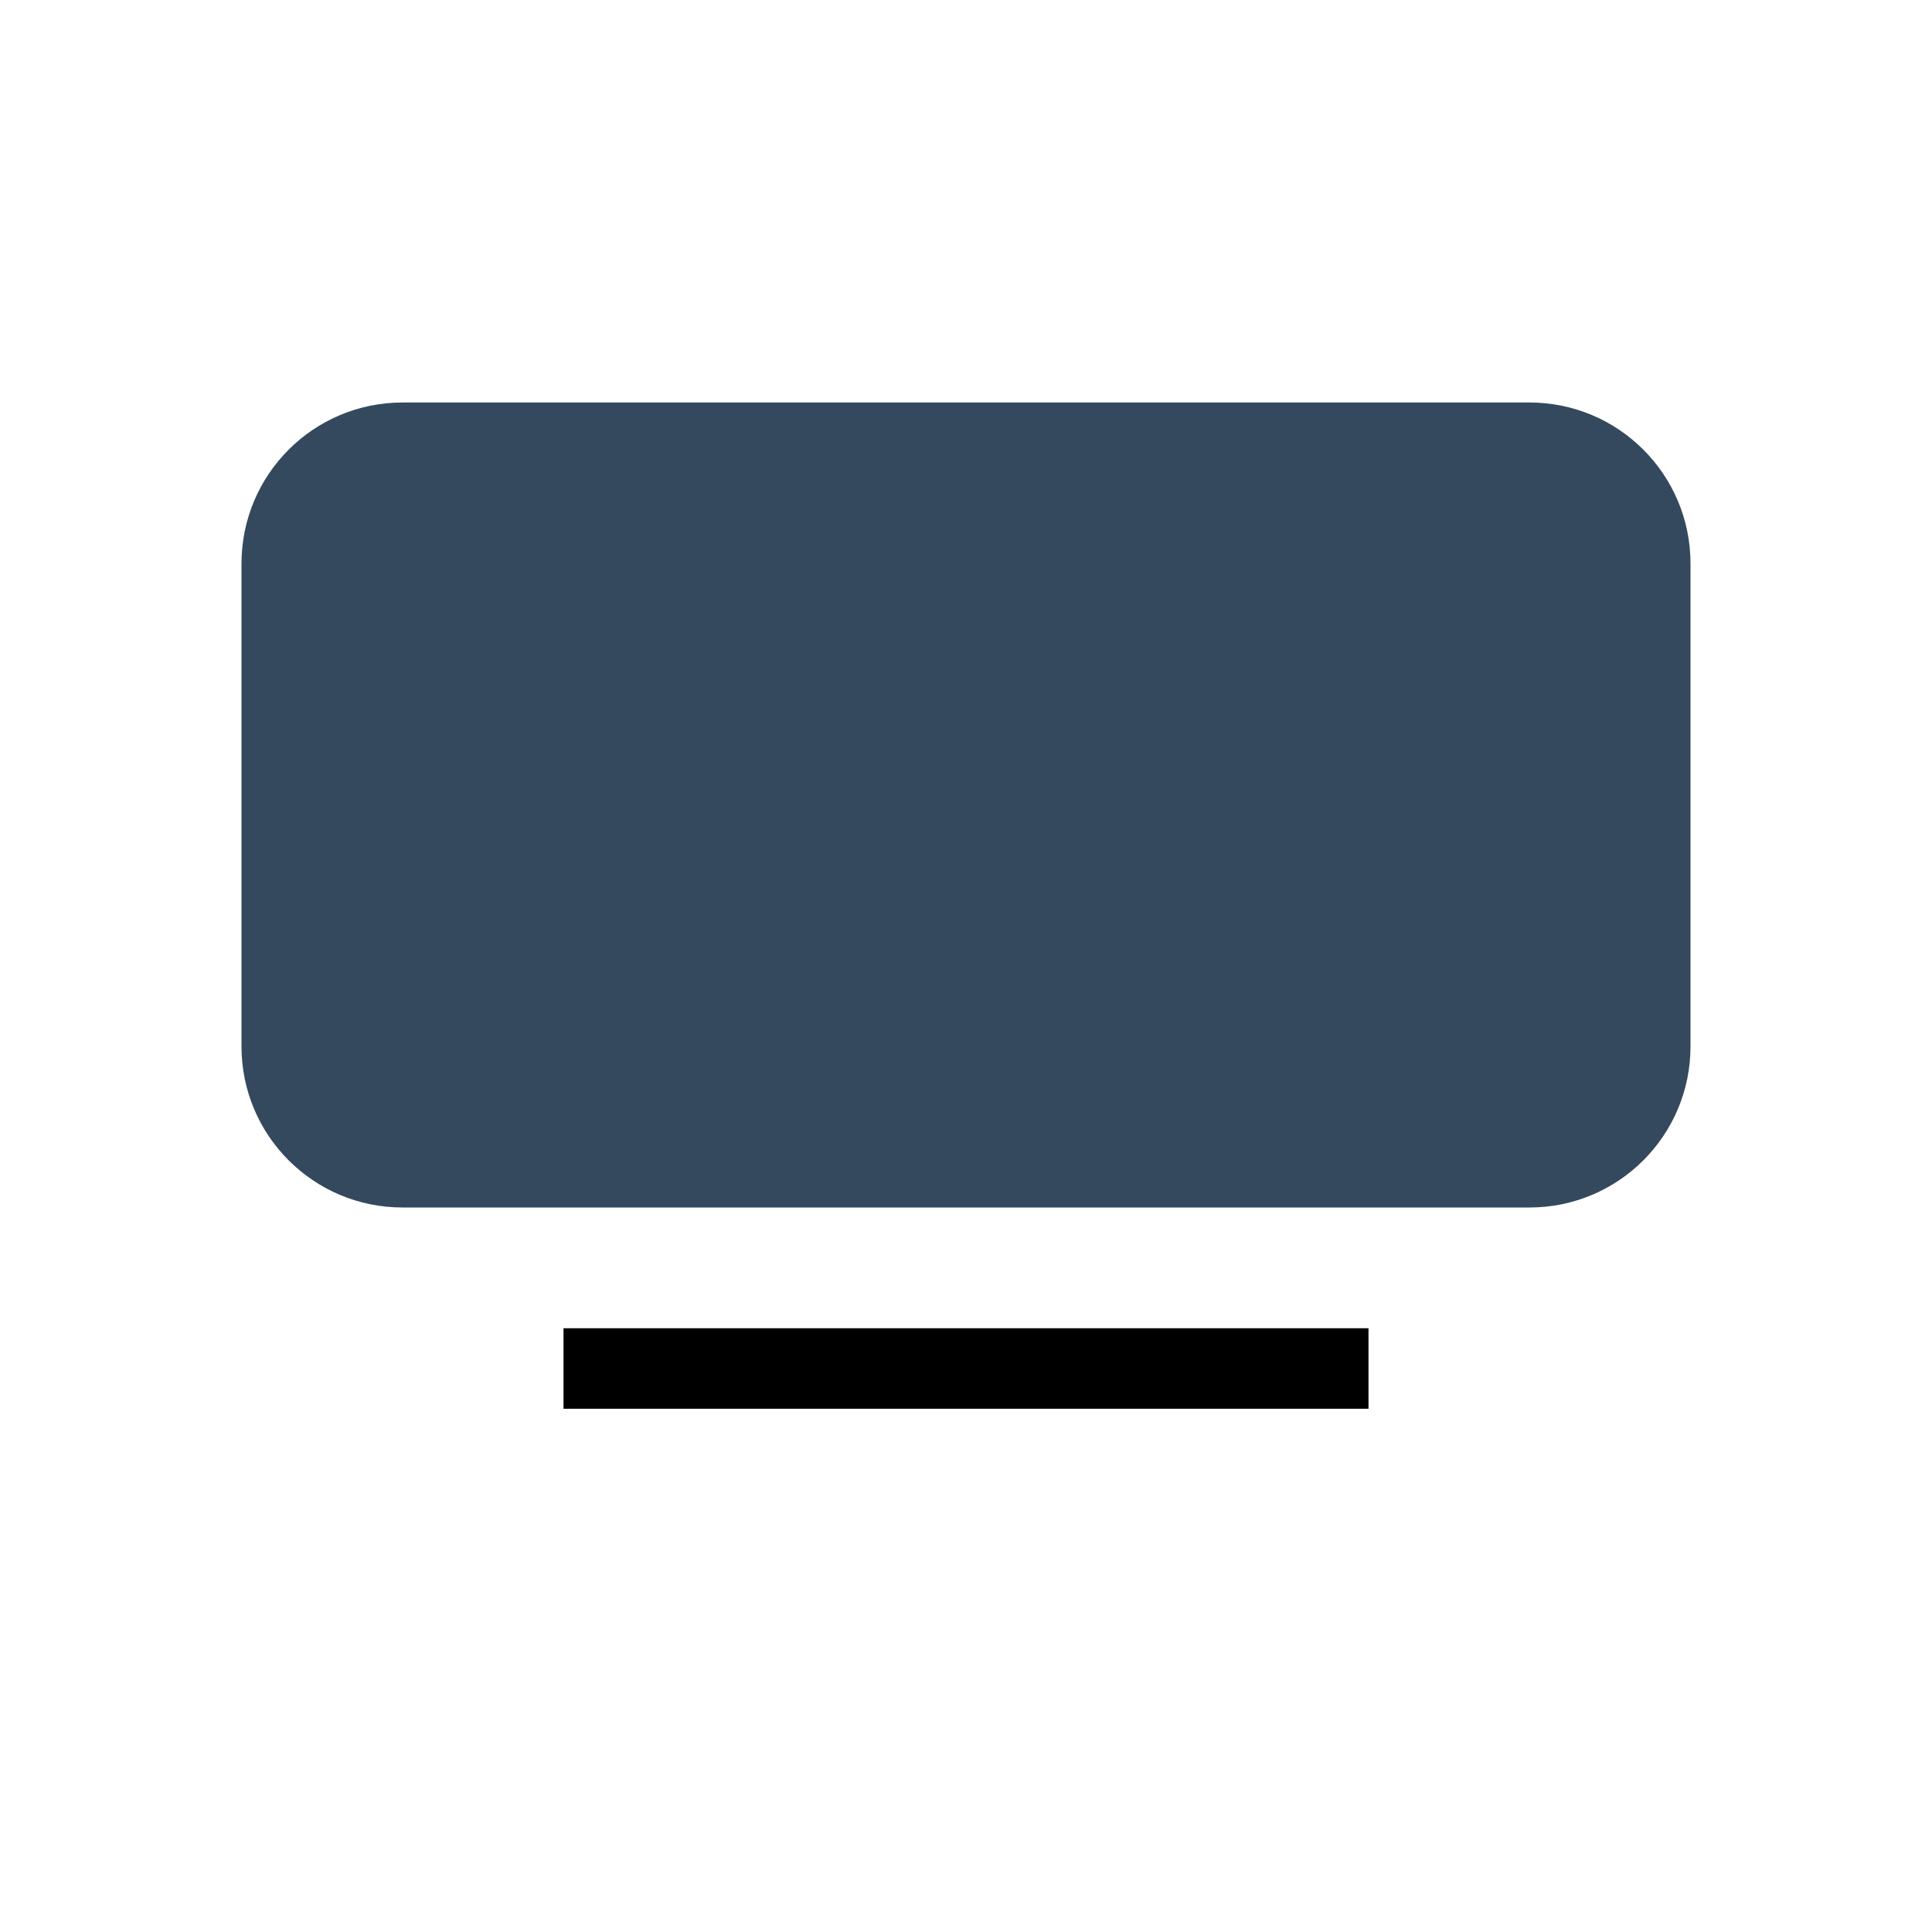
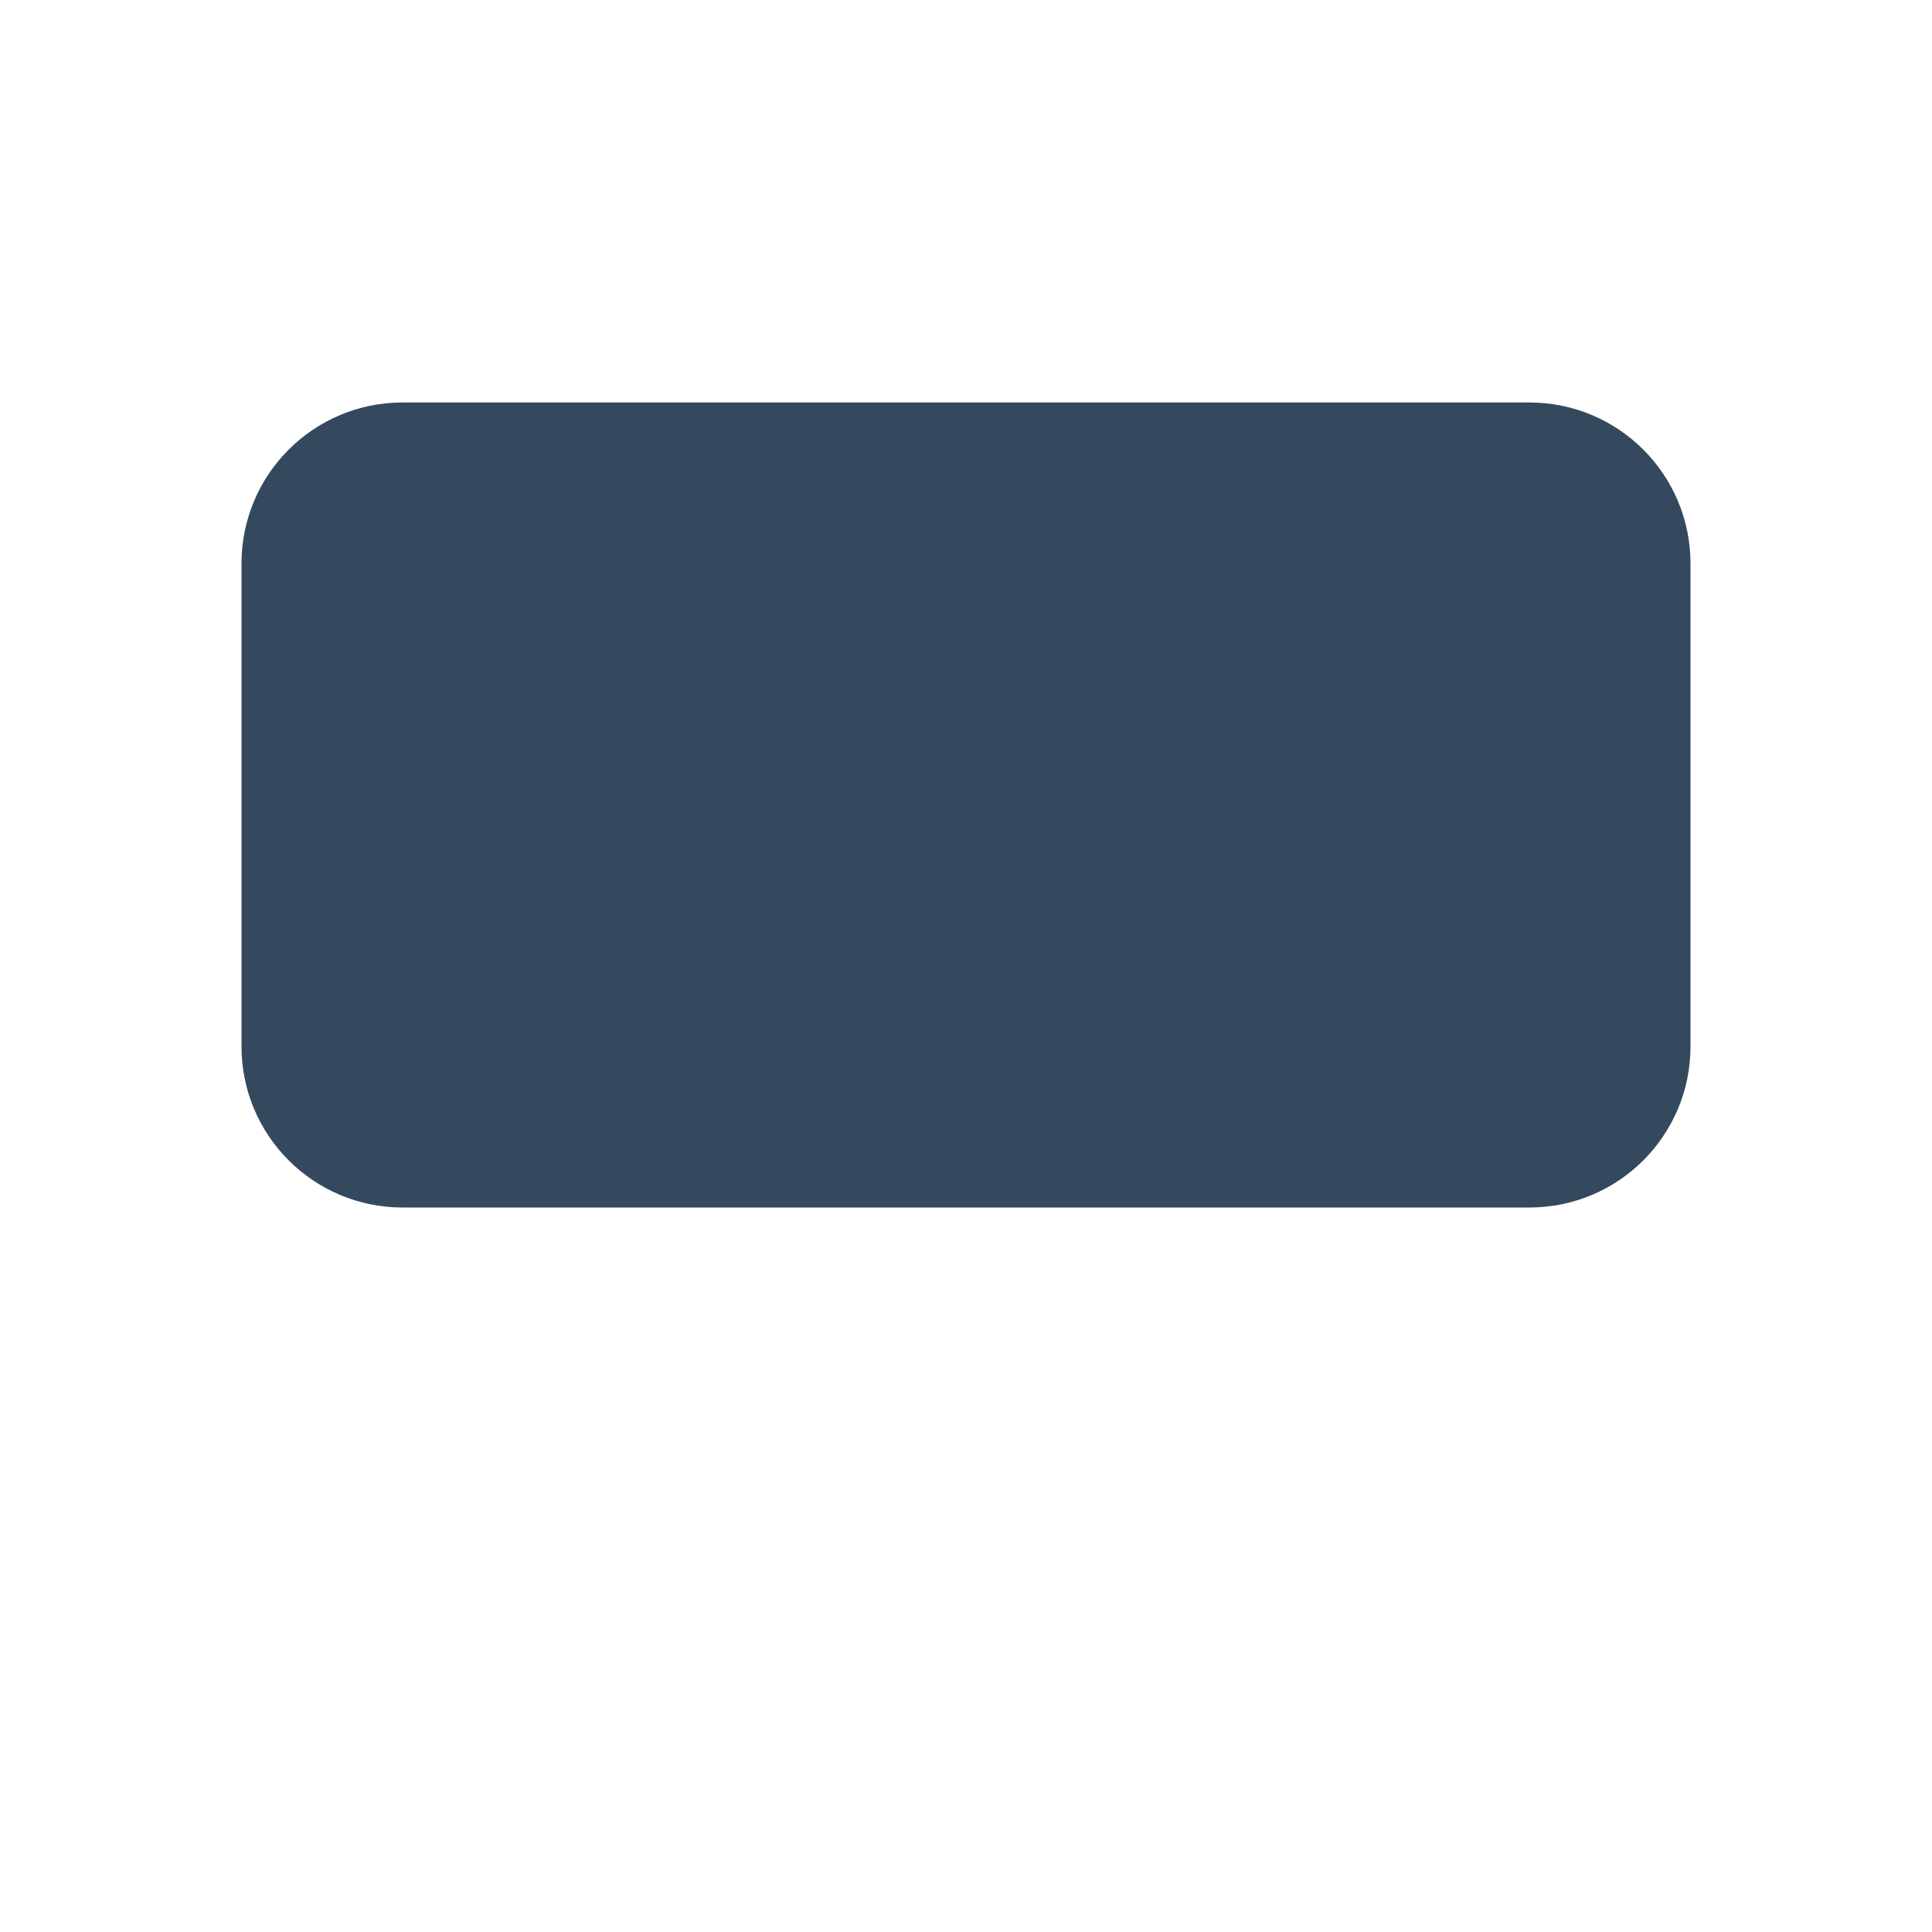
- <svg xmlns="http://www.w3.org/2000/svg" width="64" height="64" viewBox="0 0 24 24">
+ <svg xmlns="http://www.w3.org/2000/svg" viewBox="0 0 24 24">
  <rect x="3" y="5" width="18" height="10" rx="2" fill="#34495E" />
-   <path d="M7 17h10" stroke="#000" stroke-width="1" />
</svg>
